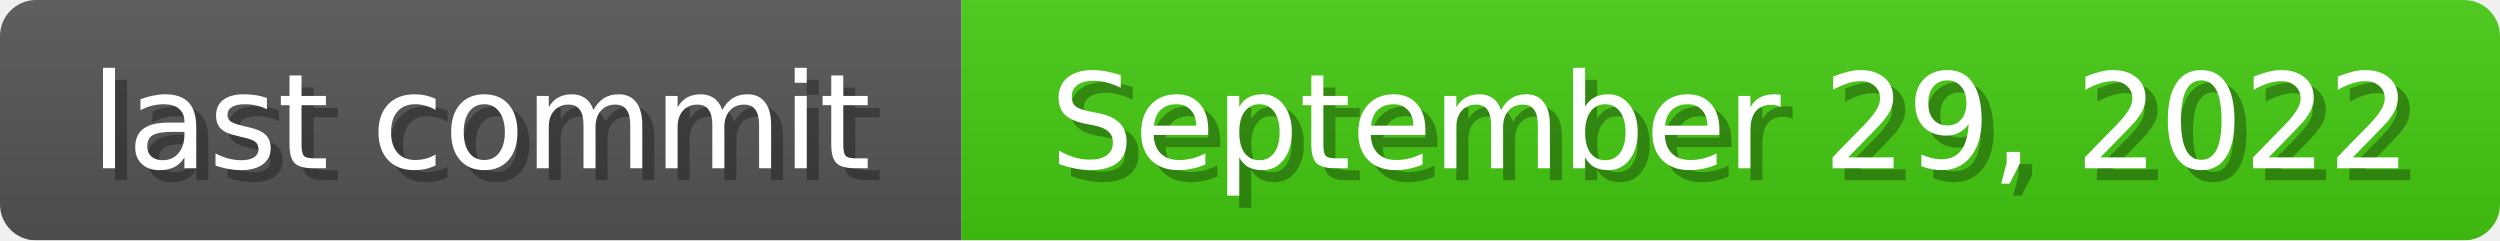
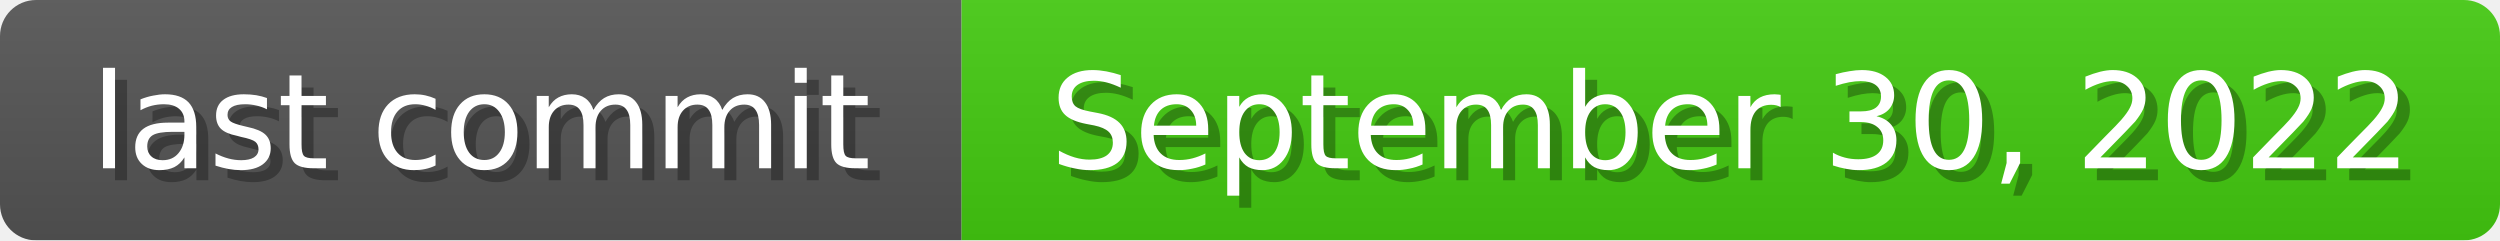
<svg xmlns="http://www.w3.org/2000/svg" width="208" height="20">
  <linearGradient id="b" x2="0" y2="100%">
    <stop offset="0" stop-color="#bbb" stop-opacity=".1" />
    <stop offset="1" stop-opacity=".1" />
  </linearGradient>
  <mask id="anybadge_1">
    <rect width="208" height="20" rx="3" fill="#fff" />
  </mask>
  <g mask="url(#anybadge_1)">
    <path fill="#555" d="M0 0h80v20H0z" />
    <path fill="#4c1" d="M80 0h128v20H80z" />
    <path fill="url(#b)" d="M0 0h208v20H0z" />
  </g>
  <g fill="#fff" text-anchor="middle" font-family="DejaVu Sans,Verdana,Geneva,sans-serif" font-size="11">
    <text x="41.0" y="15" fill="#010101" fill-opacity=".3">last commit</text>
    <text x="40.0" y="14">last commit</text>
  </g>
  <g fill="#fff" text-anchor="middle" font-family="DejaVu Sans,Verdana,Geneva,sans-serif" font-size="11">
-     <text x="145.0" y="15" fill="#010101" fill-opacity=".3">September 29, 2022</text>
-     <text x="144.0" y="14">September 29, 2022</text>
+     <text x="145.0" y="15" fill="#010101" fill-opacity=".3">September 30, 2022</text>
+     <text x="144.0" y="14">September 30, 2022</text>
  </g>
</svg>
